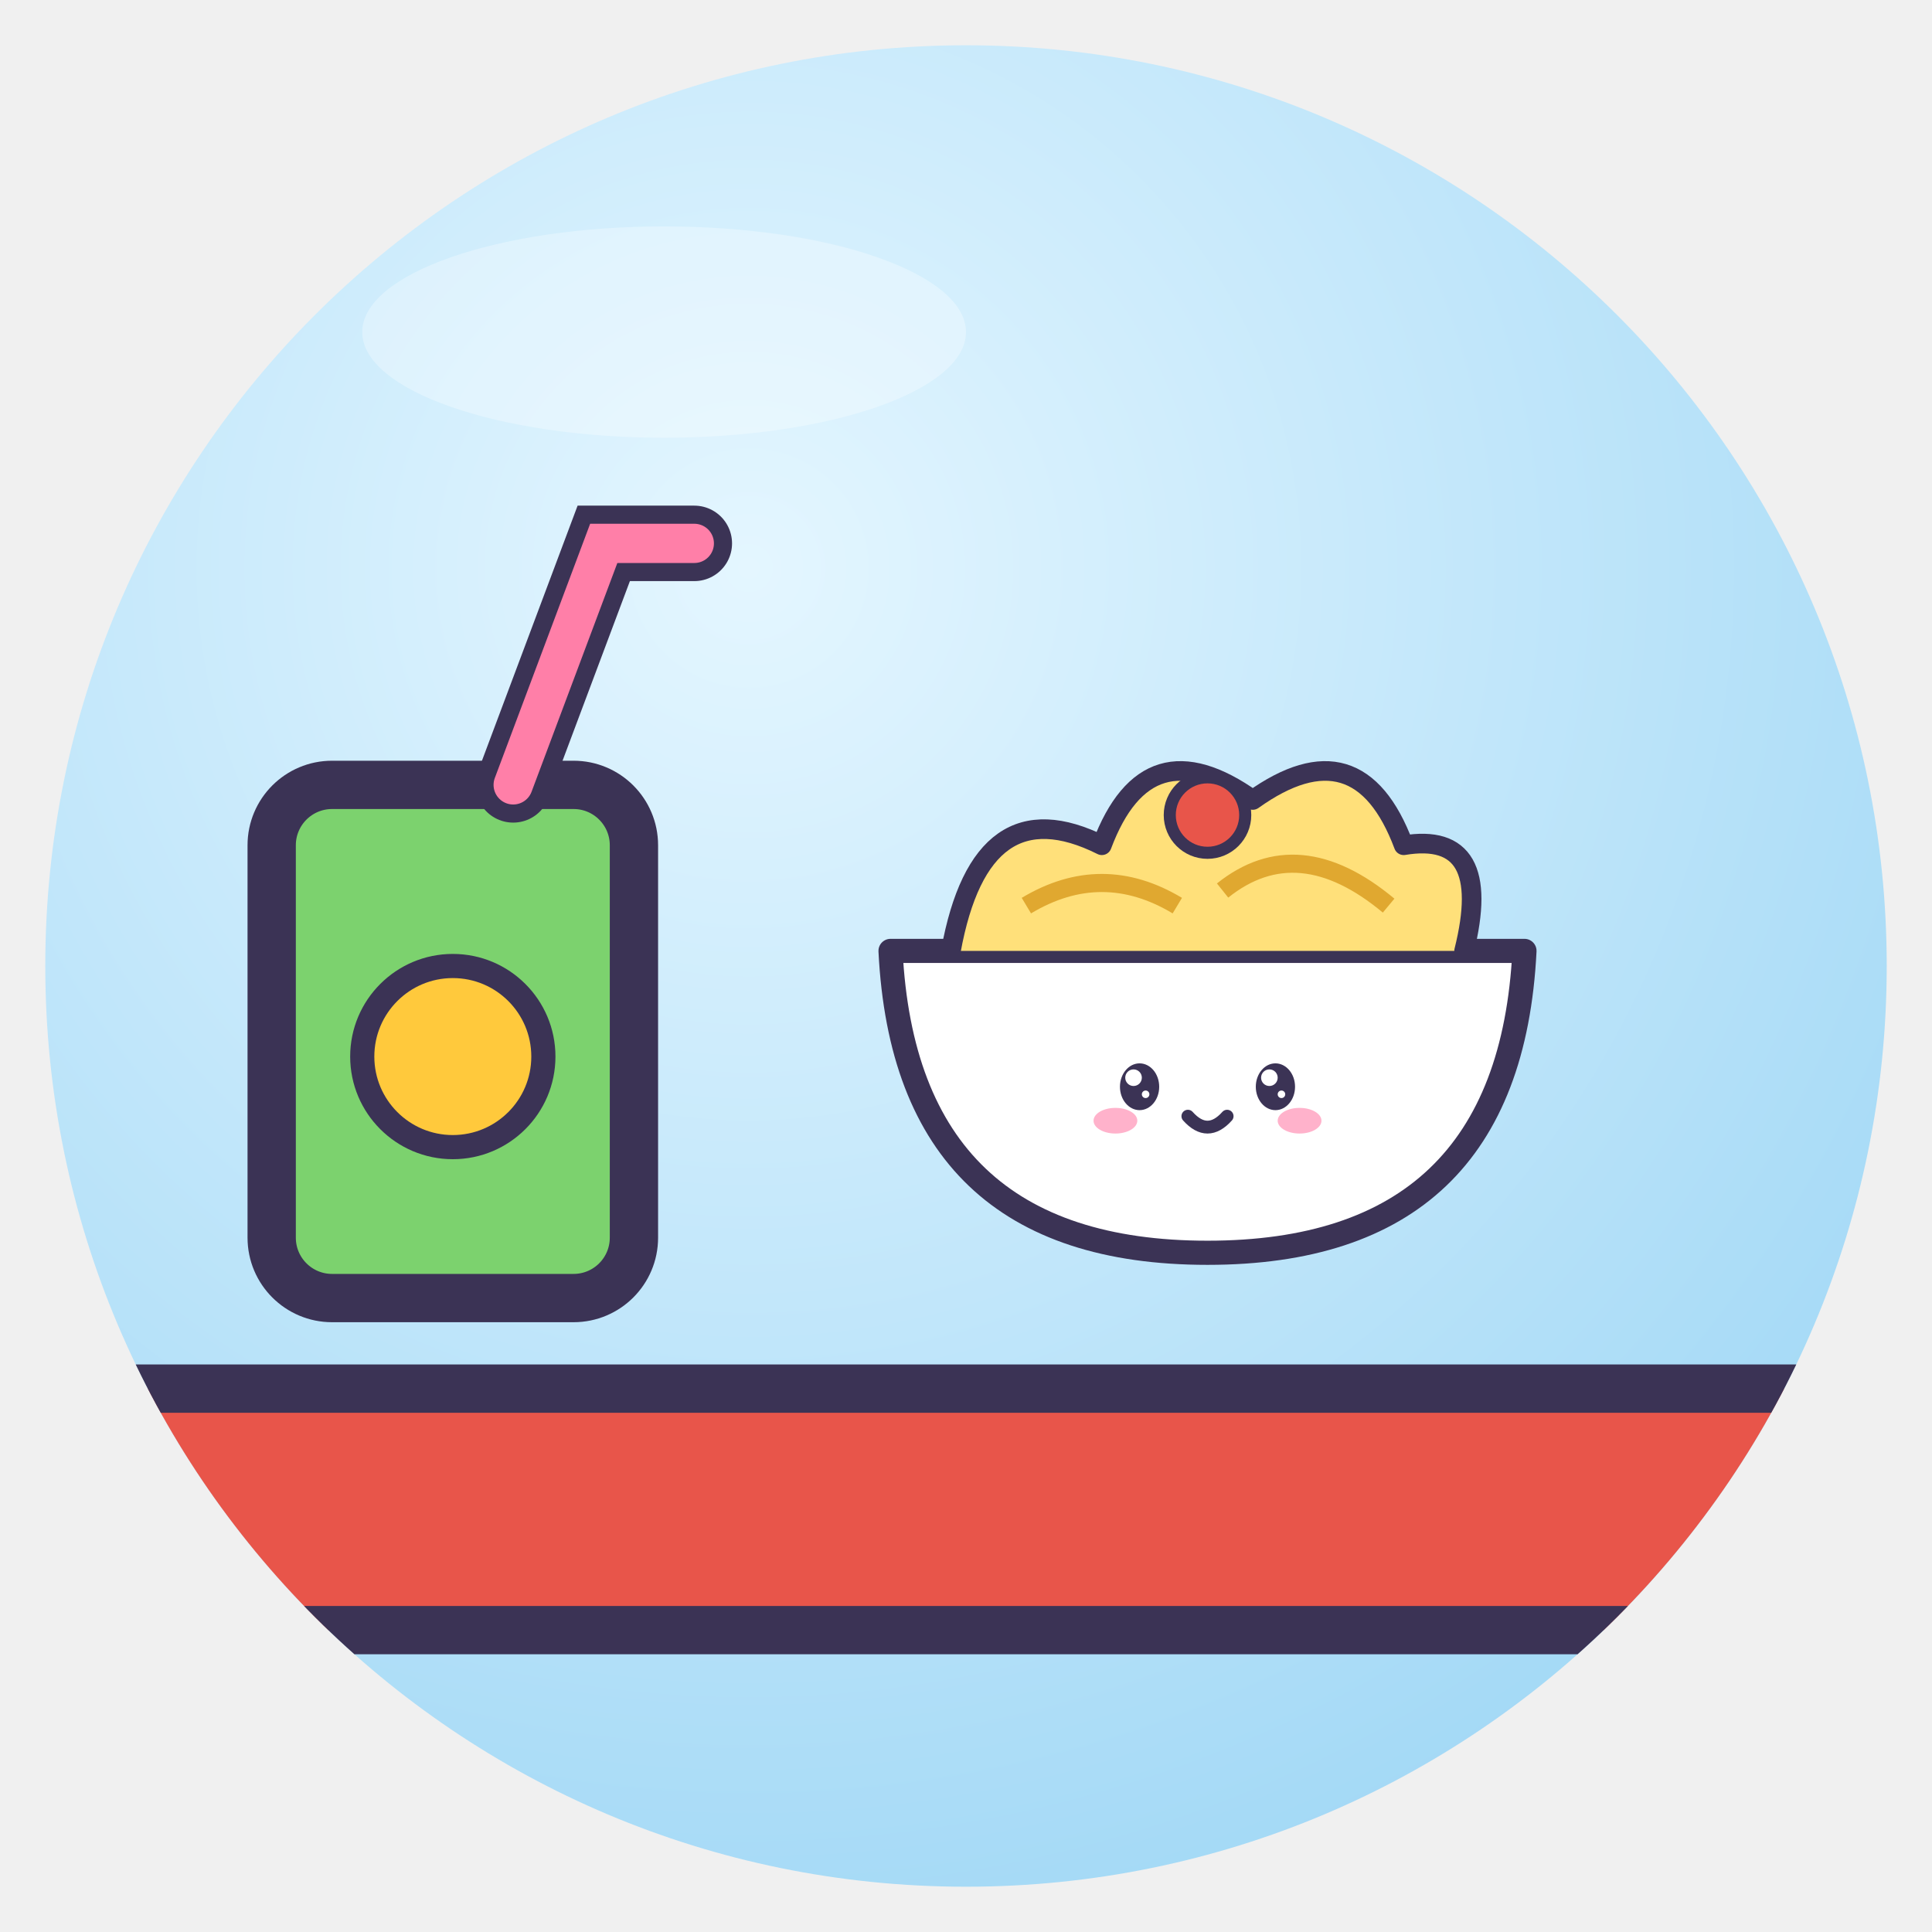
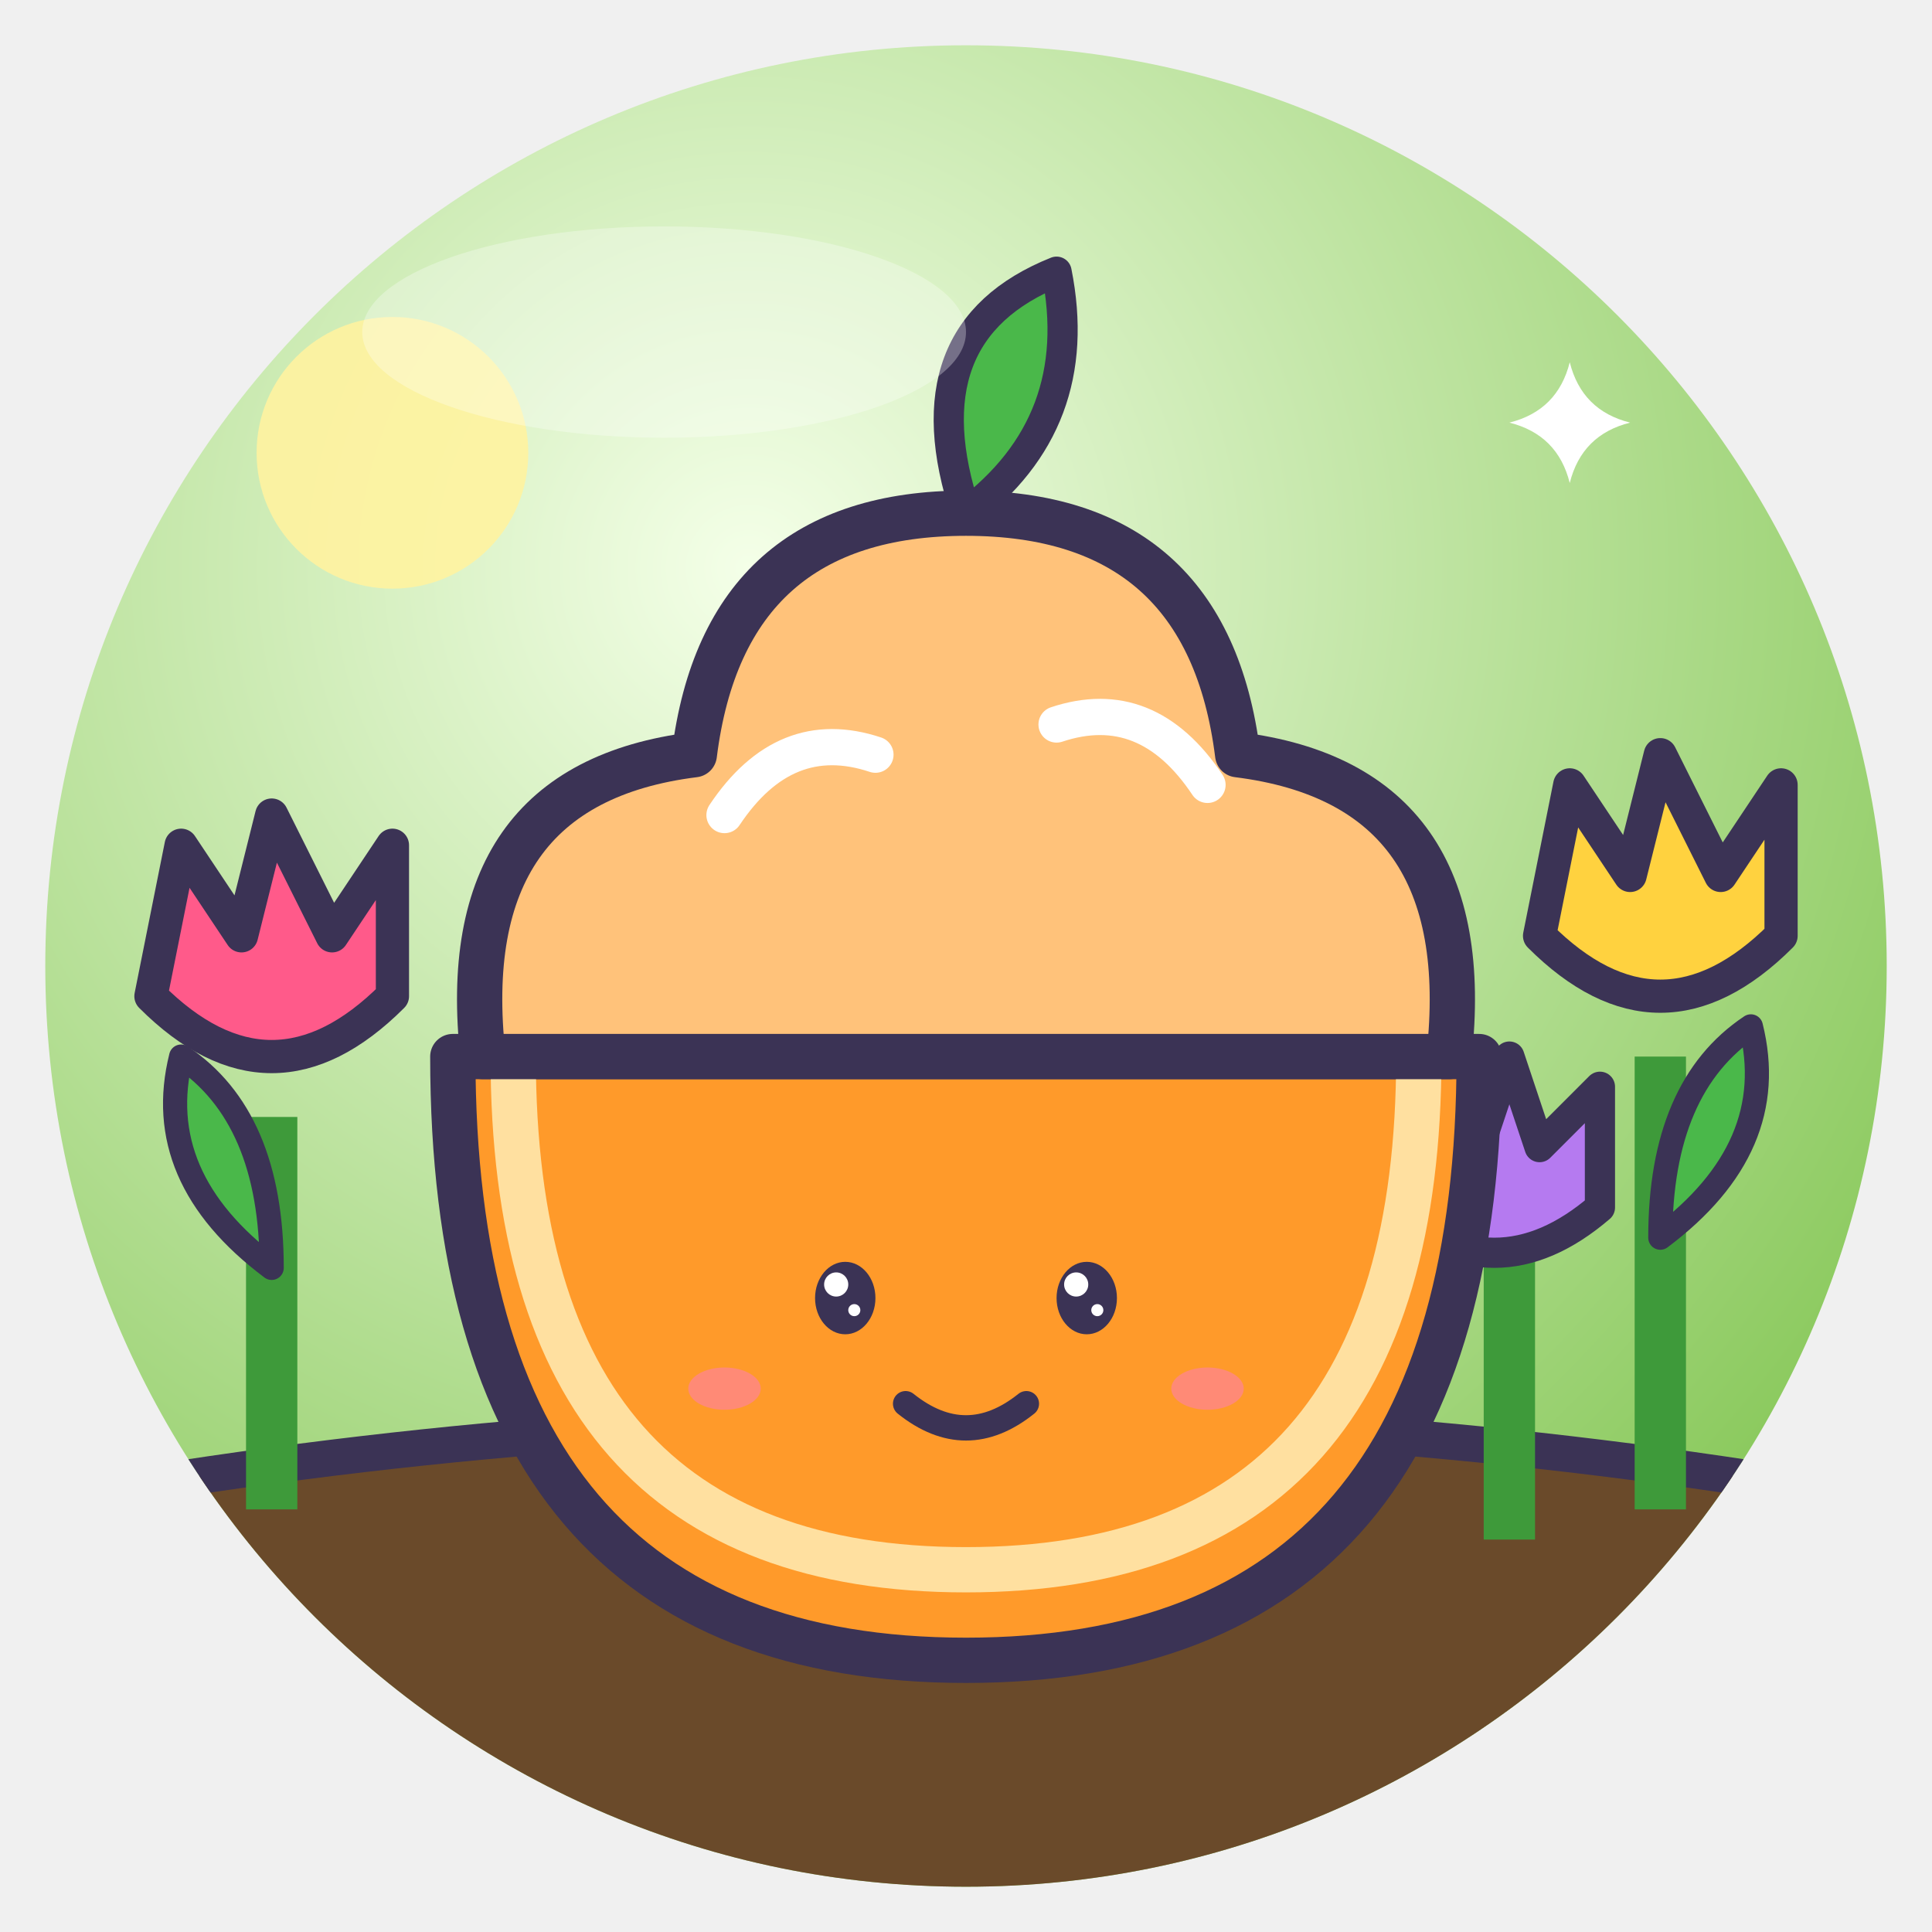
<svg xmlns="http://www.w3.org/2000/svg" viewBox="0 0 128 128" width="128" height="128">
  <defs>
    <radialGradient id="g" cx="38%" cy="28%" r="85%">
-       <stop offset="0" stop-color="#E4F6FF" />
-       <stop offset="1" stop-color="#9DD6F5" />
+       <stop offset="0" stop-color="#F4FFE8" />
+       <stop offset="1" stop-color="#7CC24A" />
    </radialGradient>
    <clipPath id="c">
      <circle cx="64" cy="64" r="61" />
    </clipPath>
  </defs>
  <circle cx="64" cy="64" r="61" fill="url(#g)" />
  <g clip-path="url(#c)">
-     <path d="M6 92 H122 L114 108 H14Z" fill="#E8554A" stroke="#3B3355" stroke-width="3.2" stroke-linejoin="round" stroke-linecap="round" />
-     <g transform="translate(30 70)">
-       <rect x="-12" y="-18" width="24" height="34" rx="4" fill="#7CD26E" stroke="#3B3355" stroke-width="3.2" stroke-linejoin="round" stroke-linecap="round" />
-       <path d="M4 -18 L10 -34 L16 -34" fill="none" stroke="#3B3355" stroke-width="5" stroke-linecap="round" />
-       <path d="M4 -18 L10 -34 L16 -34" fill="none" stroke="#FF7FA8" stroke-width="2.6" stroke-linecap="round" />
-       <circle cx="0" cy="0" r="6" fill="#FFC93C" stroke="#3B3355" stroke-linejoin="round" stroke-linecap="round" stroke-width="1.6" />
-     </g>
-     <g transform="translate(80 62) rotate(0) scale(0.5 0.5) translate(-64 -64)">
-       <path d="M22 66 H106 Q104 106 64 106 Q24 106 22 66Z" fill="#fff" stroke="#3B3355" stroke-width="3.2" stroke-linejoin="round" stroke-linecap="round" />
-       <path d="M30 66 Q34 44 50 52 Q56 36 70 46 Q84 36 90 52 Q102 50 98 66" fill="#FFE07A" stroke="#3B3355" stroke-linejoin="round" stroke-linecap="round" stroke-width="2.6" />
-       <path d="M40 60 Q50 54 60 60 M66 58 Q76 50 88 60" fill="none" stroke="#E0A830" stroke-width="2.4" />
-       <circle cx="64" cy="48" r="5" fill="#E8554A" stroke="#3B3355" stroke-linejoin="round" stroke-linecap="round" stroke-width="1.6" />
-       <ellipse cx="55" cy="84" rx="2.6" ry="3.1" fill="#3B3355" />
-       <circle cx="54.2" cy="82.8" r="1.1" fill="#fff" />
-       <circle cx="55.8" cy="85.0" r="0.5" fill="#fff" />
-       <ellipse cx="73" cy="84" rx="2.6" ry="3.1" fill="#3B3355" />
-       <circle cx="72.2" cy="82.8" r="1.1" fill="#fff" />
-       <circle cx="73.8" cy="85.0" r="0.5" fill="#fff" />
-       <ellipse cx="51.8" cy="88.5" rx="2.9" ry="1.7" fill="#FF7FA8" opacity=".6" />
-       <ellipse cx="76.2" cy="88.5" rx="2.9" ry="1.7" fill="#FF7FA8" opacity=".6" />
-       <path d="M61.4 87.9 Q64 90.8 66.6 87.9" fill="none" stroke="#3B3355" stroke-linejoin="round" stroke-linecap="round" stroke-width="1.7" />
-     </g>
+     <path d="M0 100 Q64 88 128 100 V128 H0Z" fill="#6A4A2A" stroke="#3B3355" stroke-linejoin="round" stroke-linecap="round" stroke-width="2.4" />
+     <path d="M18 100 V74 M110 100 V70 M100 102 V82" stroke="#3E9A3A" stroke-width="3.4" />
+     <path d="M18 84 Q10 78 12 70 Q18 74 18 84Z M110 82 Q118 76 116 68 Q110 72 110 82Z" fill="#4AB84A" stroke="#3B3355" stroke-linejoin="round" stroke-linecap="round" stroke-width="1.6" />
+     <path d="M10 66 L12 56 L16 62 L18 54 L22 62 L26 56 L26 66 Q18 74 10 66Z" fill="#FF5A8A" stroke="#3B3355" stroke-linejoin="round" stroke-linecap="round" stroke-width="2.2" />
+     <path d="M102 62 L104 52 L108 58 L110 50 L114 58 L118 52 L118 62 Q110 70 102 62Z" fill="#FFD23F" stroke="#3B3355" stroke-linejoin="round" stroke-linecap="round" stroke-width="2.2" />
+     <path d="M92 80 L94 72 L98 76 L100 70 L102 76 L106 72 L106 80 Q99 86 92 80Z" fill="#B57AF0" stroke="#3B3355" stroke-linejoin="round" stroke-linecap="round" stroke-width="2" />
+     <path d="M30 70 Q30 110 64 110 Q98 110 98 70Z" fill="#FF9A2A" stroke="#3B3355" stroke-linejoin="round" stroke-linecap="round" stroke-width="3" />
+     <path d="M34 70 Q34 104 64 104 Q94 104 94 70" fill="none" stroke="#FFE0A0" stroke-width="3" />
+     <path d="M32 70 Q30 52 46 50 Q48 34 64 34 Q80 34 82 50 Q98 52 96 70Z" fill="#FFC27A" stroke="#3B3355" stroke-linejoin="round" stroke-linecap="round" stroke-width="3" />
+     <path d="M48 54 Q52 48 58 50 M70 48 Q76 46 80 52" fill="none" stroke="#fff" stroke-width="2.4" stroke-linecap="round" />
+     <path d="M64 34 Q60 22 70 18 Q72 28 64 34Z" fill="#4AB84A" stroke="#3B3355" stroke-linejoin="round" stroke-linecap="round" stroke-width="2" />
+     <ellipse cx="56" cy="86" rx="2.0" ry="2.4" fill="#3B3355" />
+     <circle cx="55.4" cy="85.1" r="0.8" fill="#fff" />
+     <circle cx="56.6" cy="86.8" r="0.4" fill="#fff" />
+     <ellipse cx="72" cy="86" rx="2.0" ry="2.4" fill="#3B3355" />
+     <circle cx="71.3" cy="85.1" r="0.8" fill="#fff" />
+     <circle cx="72.7" cy="86.8" r="0.4" fill="#fff" />
+     <path d="M60 93 Q64 96.2 68 93" fill="none" stroke="#3B3355" stroke-linejoin="round" stroke-linecap="round" stroke-width="1.68" />
+     <ellipse cx="48" cy="92" rx="2.4" ry="1.4" fill="#FF7FA8" opacity=".6" />
+     <ellipse cx="80" cy="92" rx="2.4" ry="1.4" fill="#FF7FA8" opacity=".6" />
+     <path d="M104 24 Q104.8 27.2 108 28 Q104.8 28.8 104 32 Q103.2 28.8 100 28 Q103.2 27.2 104 24Z" fill="#fff" />
+     <circle cx="26" cy="30" r="9" fill="#FFF3A0" opacity=".9" />
  </g>
  <ellipse cx="44" cy="22" rx="20" ry="7" fill="#fff" opacity=".3" />
</svg>
